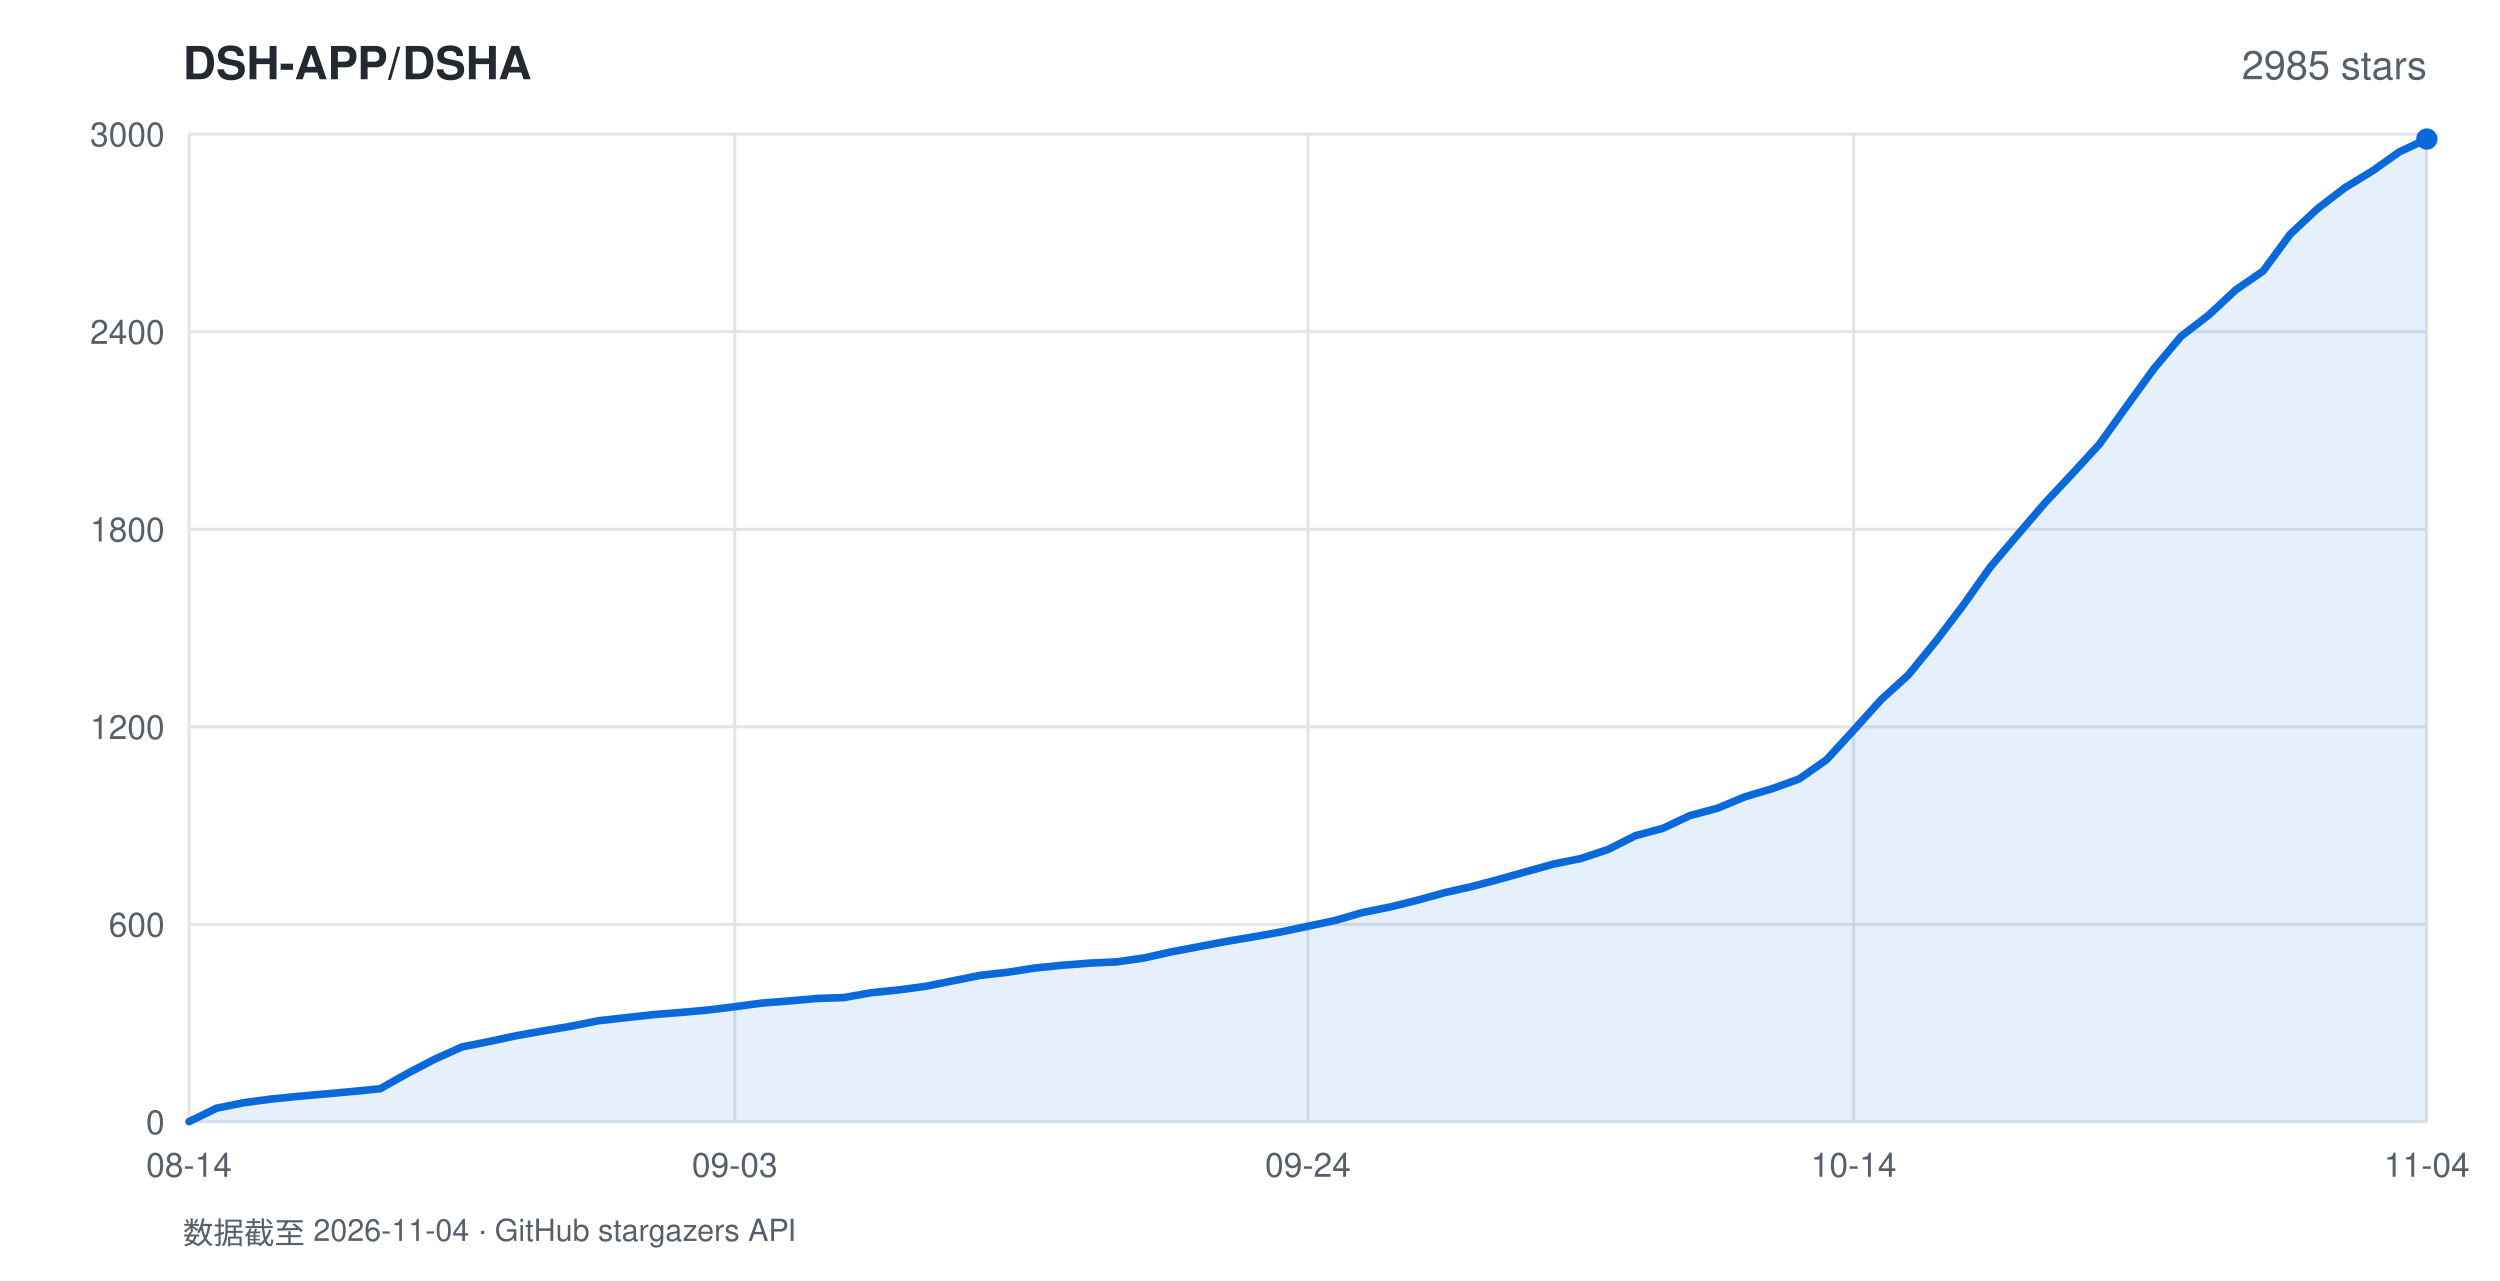
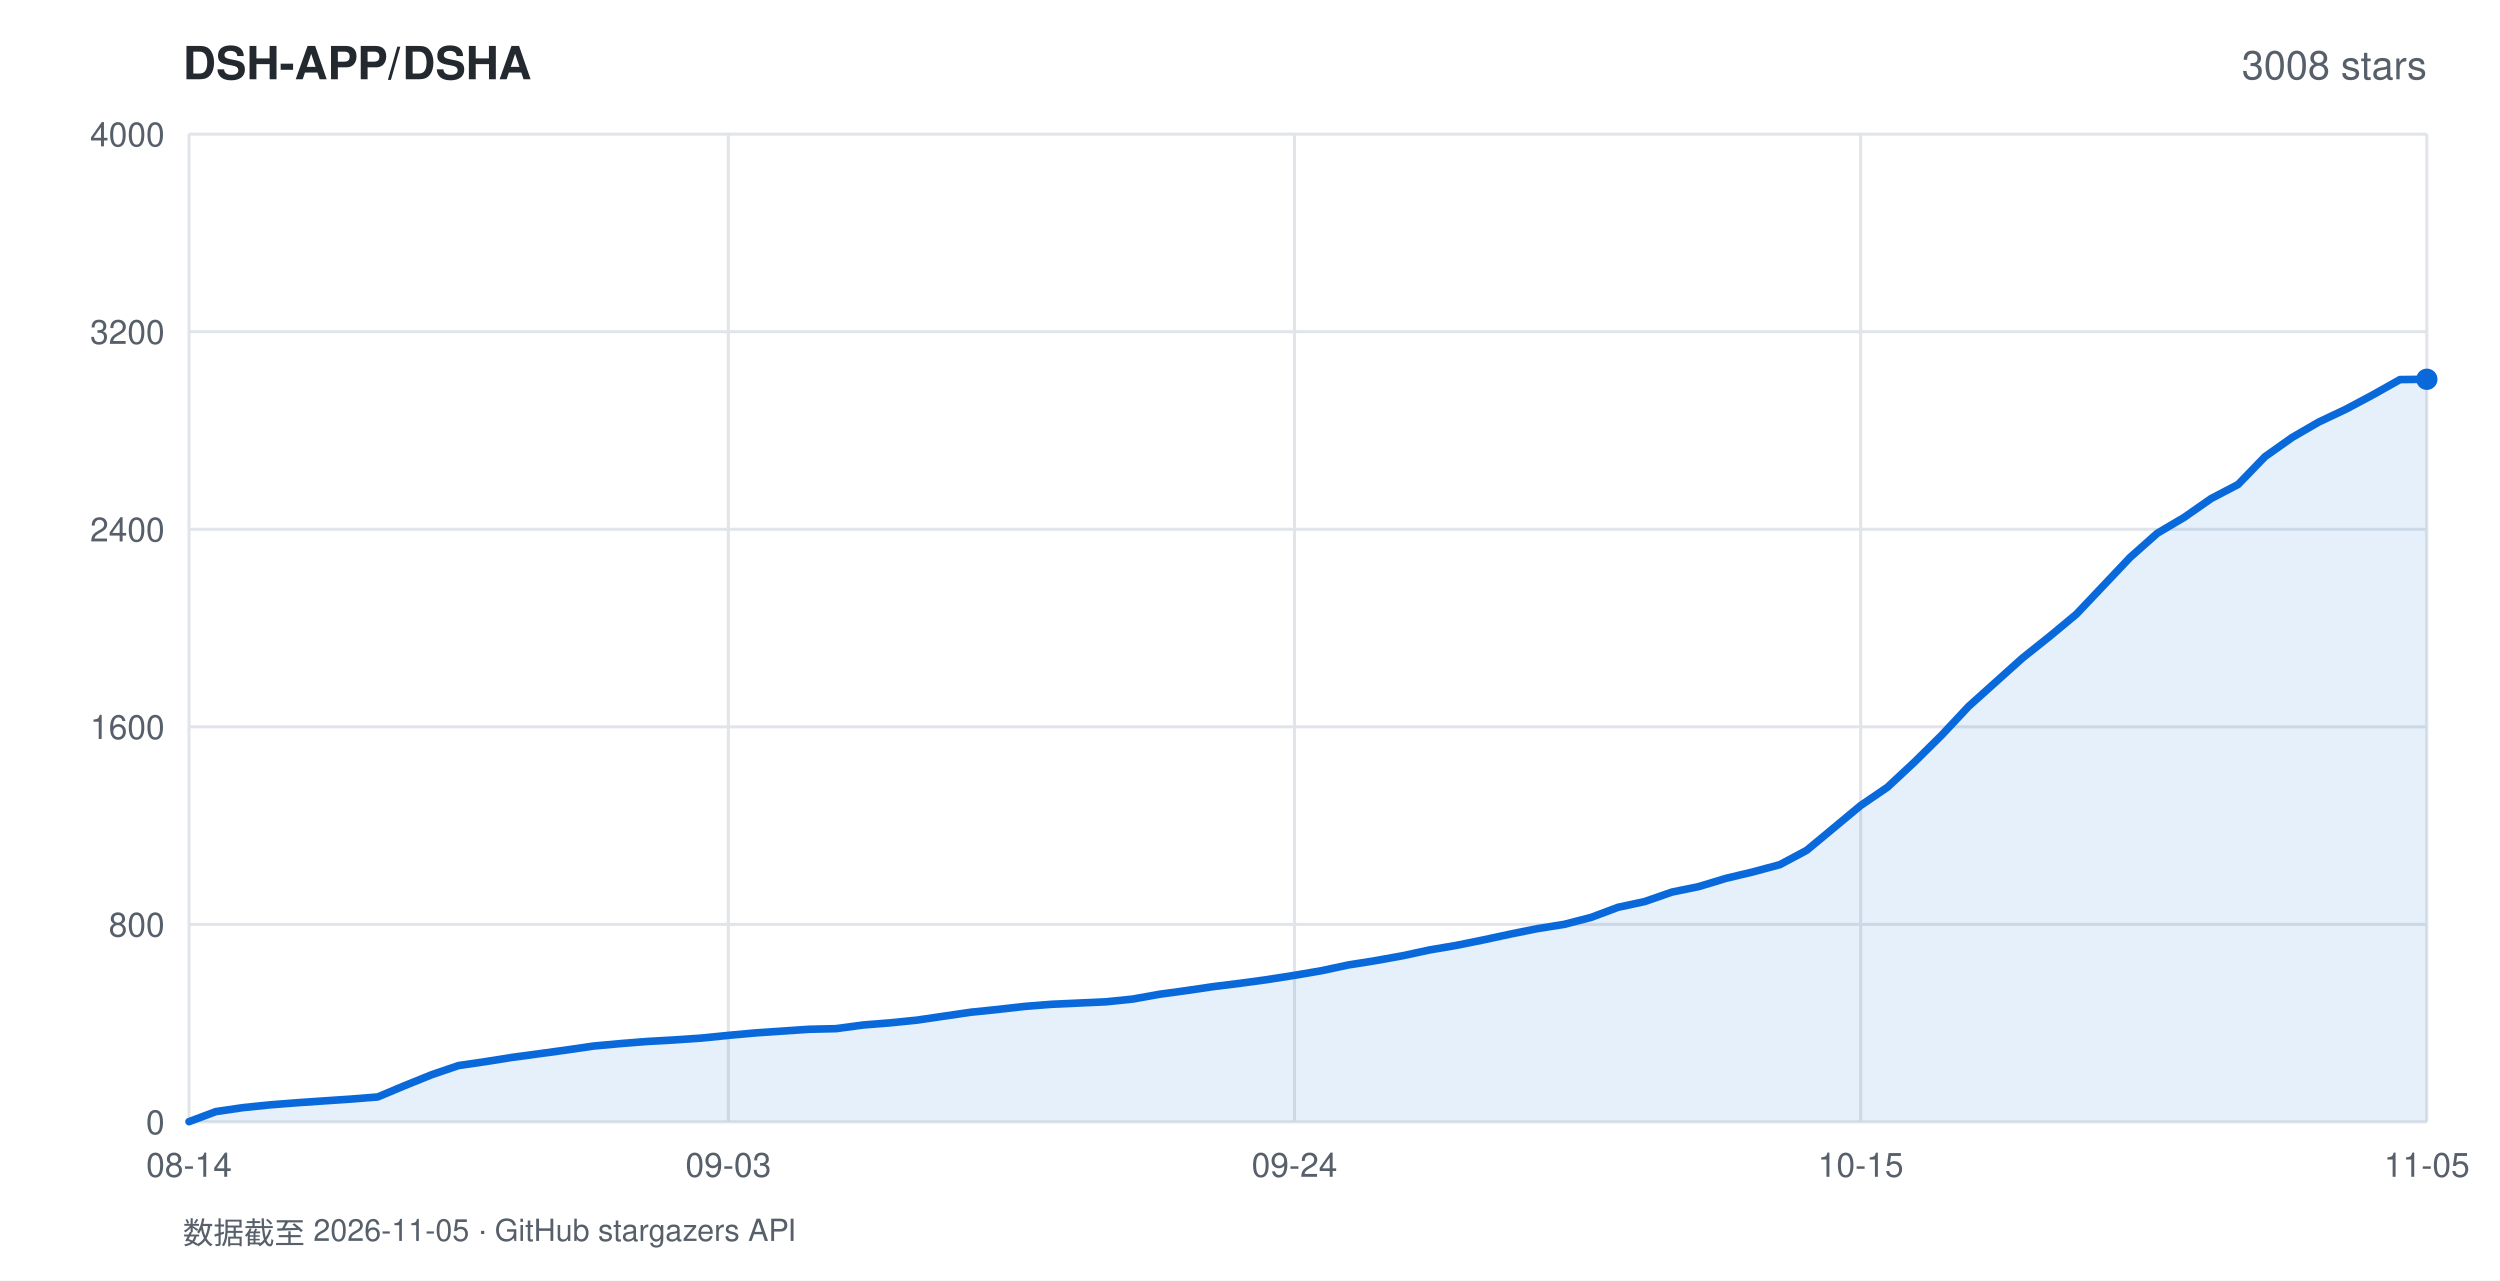
<svg xmlns="http://www.w3.org/2000/svg" width="820" height="420" viewBox="0 0 820 420" font-family="-apple-system,BlinkMacSystemFont,'Segoe UI',Helvetica,Arial,sans-serif">
  <rect width="820" height="420" fill="#ffffff" />
  <text x="60" y="26" fill="#24292f" font-size="15" font-weight="600">DSH-APP/DSHA</text>
-   <text x="796" y="26" fill="#57606a" font-size="13" text-anchor="end">2985 stars</text>
+   <text x="796" y="26" fill="#57606a" font-size="13" text-anchor="end">3008 stars</text>
  <line x1="62" y1="368.0" x2="796" y2="368.0" stroke="#e1e4e8" stroke-width="1" />
  <text x="54" y="372.0" fill="#57606a" font-size="11" text-anchor="end">0</text>
  <line x1="62" y1="303.2" x2="796" y2="303.2" stroke="#e1e4e8" stroke-width="1" />
-   <text x="54" y="307.2" fill="#57606a" font-size="11" text-anchor="end">600</text>
+   <text x="54" y="307.2" fill="#57606a" font-size="11" text-anchor="end">800</text>
  <line x1="62" y1="238.4" x2="796" y2="238.4" stroke="#e1e4e8" stroke-width="1" />
-   <text x="54" y="242.4" fill="#57606a" font-size="11" text-anchor="end">1200</text>
+   <text x="54" y="242.4" fill="#57606a" font-size="11" text-anchor="end">1600</text>
  <line x1="62" y1="173.6" x2="796" y2="173.6" stroke="#e1e4e8" stroke-width="1" />
-   <text x="54" y="177.6" fill="#57606a" font-size="11" text-anchor="end">1800</text>
+   <text x="54" y="177.6" fill="#57606a" font-size="11" text-anchor="end">2400</text>
  <line x1="62" y1="108.8" x2="796" y2="108.8" stroke="#e1e4e8" stroke-width="1" />
-   <text x="54" y="112.8" fill="#57606a" font-size="11" text-anchor="end">2400</text>
+   <text x="54" y="112.8" fill="#57606a" font-size="11" text-anchor="end">3200</text>
  <line x1="62" y1="44.0" x2="796" y2="44.0" stroke="#e1e4e8" stroke-width="1" />
-   <text x="54" y="48.0" fill="#57606a" font-size="11" text-anchor="end">3000</text>
+   <text x="54" y="48.0" fill="#57606a" font-size="11" text-anchor="end">4000</text>
  <line x1="62.0" y1="44" x2="62.0" y2="368" stroke="#e1e4e8" stroke-width="1" />
  <text x="62.0" y="386" fill="#57606a" font-size="11" text-anchor="middle">08-14</text>
-   <line x1="241.0" y1="44" x2="241.0" y2="368" stroke="#e1e4e8" stroke-width="1" />
-   <text x="241.0" y="386" fill="#57606a" font-size="11" text-anchor="middle">09-03</text>
-   <line x1="429.0" y1="44" x2="429.0" y2="368" stroke="#e1e4e8" stroke-width="1" />
-   <text x="429.0" y="386" fill="#57606a" font-size="11" text-anchor="middle">09-24</text>
-   <line x1="608.0" y1="44" x2="608.0" y2="368" stroke="#e1e4e8" stroke-width="1" />
-   <text x="608.0" y="386" fill="#57606a" font-size="11" text-anchor="middle">10-14</text>
+   <line x1="238.9" y1="44" x2="238.9" y2="368" stroke="#e1e4e8" stroke-width="1" />
+   <text x="238.9" y="386" fill="#57606a" font-size="11" text-anchor="middle">09-03</text>
+   <line x1="424.6" y1="44" x2="424.6" y2="368" stroke="#e1e4e8" stroke-width="1" />
+   <text x="424.6" y="386" fill="#57606a" font-size="11" text-anchor="middle">09-24</text>
+   <line x1="610.3" y1="44" x2="610.3" y2="368" stroke="#e1e4e8" stroke-width="1" />
+   <text x="610.3" y="386" fill="#57606a" font-size="11" text-anchor="middle">10-15</text>
  <line x1="796.0" y1="44" x2="796.0" y2="368" stroke="#e1e4e8" stroke-width="1" />
-   <text x="796.0" y="386" fill="#57606a" font-size="11" text-anchor="middle">11-04</text>
-   <polygon points="62.0,368.0 62.0,367.9 71.0,363.5 79.9,361.7 88.9,360.5 97.8,359.6 106.8,358.8 115.7,358.0 124.7,357.1 133.6,352.1 142.6,347.4 151.5,343.4 160.5,341.6 169.4,339.7 178.4,338.1 187.3,336.6 196.3,334.8 205.2,333.8 214.2,332.8 223.1,332.1 232.1,331.3 241.0,330.2 250.0,329.0 258.9,328.3 267.9,327.5 276.8,327.2 285.8,325.6 294.7,324.7 303.7,323.5 312.6,321.7 321.6,319.9 330.5,318.9 339.5,317.5 348.4,316.6 357.4,315.9 366.3,315.5 375.3,314.2 384.2,312.2 393.2,310.5 402.1,308.8 411.1,307.3 420.0,305.7 429.0,303.8 438.0,301.9 446.9,299.3 455.9,297.5 464.8,295.3 473.8,292.8 482.7,290.8 491.7,288.4 500.6,285.9 509.6,283.4 518.5,281.6 527.5,278.6 536.4,274.1 545.4,271.7 554.3,267.5 563.3,265.1 572.2,261.4 581.2,258.7 590.1,255.5 599.1,249.2 608.0,239.5 617.0,229.5 625.9,221.4 634.9,210.4 643.8,198.7 652.8,186.0 661.7,175.5 670.7,165.0 679.6,155.5 688.6,145.7 697.5,133.3 706.5,120.9 715.4,110.3 724.4,103.4 733.3,95.1 742.3,88.9 751.2,76.8 760.2,68.4 769.1,61.6 778.1,56.1 787.0,49.8 796.0,45.6 796.0,368.0" fill="rgba(9,105,218,0.10)" />
-   <polyline points="62.0,367.9 71.0,363.5 79.9,361.7 88.9,360.5 97.8,359.6 106.8,358.8 115.7,358.0 124.7,357.1 133.6,352.1 142.6,347.4 151.5,343.4 160.5,341.6 169.4,339.7 178.4,338.1 187.3,336.6 196.3,334.8 205.2,333.8 214.2,332.8 223.1,332.1 232.1,331.3 241.0,330.2 250.0,329.0 258.9,328.3 267.9,327.5 276.8,327.2 285.8,325.6 294.7,324.7 303.7,323.5 312.6,321.7 321.6,319.9 330.5,318.9 339.5,317.5 348.4,316.6 357.4,315.9 366.3,315.5 375.3,314.2 384.2,312.2 393.2,310.5 402.1,308.8 411.1,307.3 420.0,305.7 429.0,303.8 438.0,301.9 446.9,299.3 455.9,297.5 464.8,295.3 473.8,292.8 482.7,290.8 491.7,288.4 500.6,285.9 509.6,283.4 518.5,281.6 527.5,278.6 536.4,274.1 545.4,271.7 554.3,267.5 563.3,265.1 572.2,261.4 581.2,258.7 590.1,255.5 599.1,249.2 608.0,239.5 617.0,229.5 625.9,221.4 634.9,210.4 643.8,198.7 652.8,186.0 661.7,175.5 670.7,165.0 679.6,155.5 688.6,145.7 697.5,133.3 706.5,120.9 715.4,110.3 724.4,103.4 733.3,95.1 742.3,88.9 751.2,76.8 760.2,68.4 769.1,61.6 778.1,56.1 787.0,49.8 796.0,45.6" fill="none" stroke="#0969da" stroke-width="2.5" stroke-linejoin="round" stroke-linecap="round" />
-   <circle cx="796.0" cy="45.6" r="3.5" fill="#0969da" />
-   <text x="60" y="408" fill="#57606a" font-size="10">数据截至 2026-11-04 · GitHub stargazers API</text>
+   <text x="796.0" y="386" fill="#57606a" font-size="11" text-anchor="middle">11-05</text>
+   <polygon points="62.0,368.0 62.0,367.9 70.8,364.6 79.7,363.3 88.5,362.4 97.4,361.7 106.2,361.1 115.1,360.5 123.9,359.8 132.7,356.1 141.6,352.5 150.4,349.5 159.3,348.2 168.1,346.8 177.0,345.6 185.8,344.4 194.7,343.1 203.5,342.3 212.3,341.6 221.2,341.1 230.0,340.5 238.9,339.6 247.7,338.8 256.6,338.2 265.4,337.6 274.2,337.4 283.1,336.2 291.9,335.5 300.8,334.6 309.6,333.3 318.5,332.0 327.3,331.1 336.1,330.1 345.0,329.4 353.8,329.0 362.7,328.6 371.5,327.7 380.4,326.1 389.2,324.9 398.0,323.6 406.9,322.5 415.7,321.3 424.6,319.9 433.4,318.4 442.3,316.5 451.1,315.1 460.0,313.5 468.8,311.6 477.6,310.1 486.5,308.3 495.3,306.4 504.2,304.6 513.0,303.2 521.9,300.9 530.7,297.6 539.5,295.7 548.4,292.6 557.2,290.8 566.1,288.1 574.9,286.0 583.8,283.6 592.6,278.9 601.4,271.6 610.3,264.2 619.1,258.2 628.0,249.9 636.8,241.2 645.7,231.7 654.5,223.8 663.3,215.9 672.2,208.8 681.0,201.5 689.9,192.1 698.7,182.8 707.6,174.9 716.4,169.7 725.3,163.5 734.1,158.9 742.9,149.8 751.8,143.5 760.6,138.4 769.5,134.2 778.3,129.5 787.2,124.5 796.0,124.4 796.0,368.0" fill="rgba(9,105,218,0.10)" />
+   <polyline points="62.0,367.9 70.8,364.6 79.7,363.3 88.5,362.4 97.4,361.7 106.2,361.1 115.1,360.5 123.9,359.8 132.7,356.1 141.6,352.5 150.4,349.5 159.3,348.2 168.1,346.8 177.0,345.6 185.8,344.4 194.7,343.1 203.5,342.3 212.3,341.6 221.2,341.1 230.0,340.5 238.9,339.6 247.7,338.8 256.6,338.2 265.4,337.6 274.2,337.4 283.1,336.2 291.9,335.5 300.8,334.6 309.6,333.3 318.5,332.0 327.3,331.1 336.1,330.1 345.0,329.4 353.8,329.0 362.7,328.6 371.5,327.7 380.4,326.1 389.2,324.9 398.0,323.6 406.9,322.5 415.7,321.3 424.6,319.9 433.4,318.4 442.3,316.5 451.1,315.1 460.0,313.5 468.8,311.6 477.6,310.1 486.5,308.3 495.3,306.4 504.2,304.6 513.0,303.2 521.9,300.9 530.7,297.6 539.5,295.7 548.4,292.6 557.2,290.8 566.1,288.1 574.9,286.0 583.8,283.6 592.6,278.9 601.4,271.6 610.3,264.2 619.1,258.2 628.0,249.9 636.8,241.2 645.7,231.7 654.5,223.8 663.3,215.9 672.2,208.8 681.0,201.5 689.9,192.1 698.7,182.8 707.6,174.9 716.4,169.7 725.3,163.5 734.1,158.9 742.9,149.8 751.8,143.5 760.6,138.4 769.5,134.2 778.3,129.5 787.2,124.5 796.0,124.4" fill="none" stroke="#0969da" stroke-width="2.5" stroke-linejoin="round" stroke-linecap="round" />
+   <circle cx="796.0" cy="124.4" r="3.5" fill="#0969da" />
+   <text x="60" y="408" fill="#57606a" font-size="10">数据截至 2026-11-05 · GitHub stargazers API</text>
</svg>
